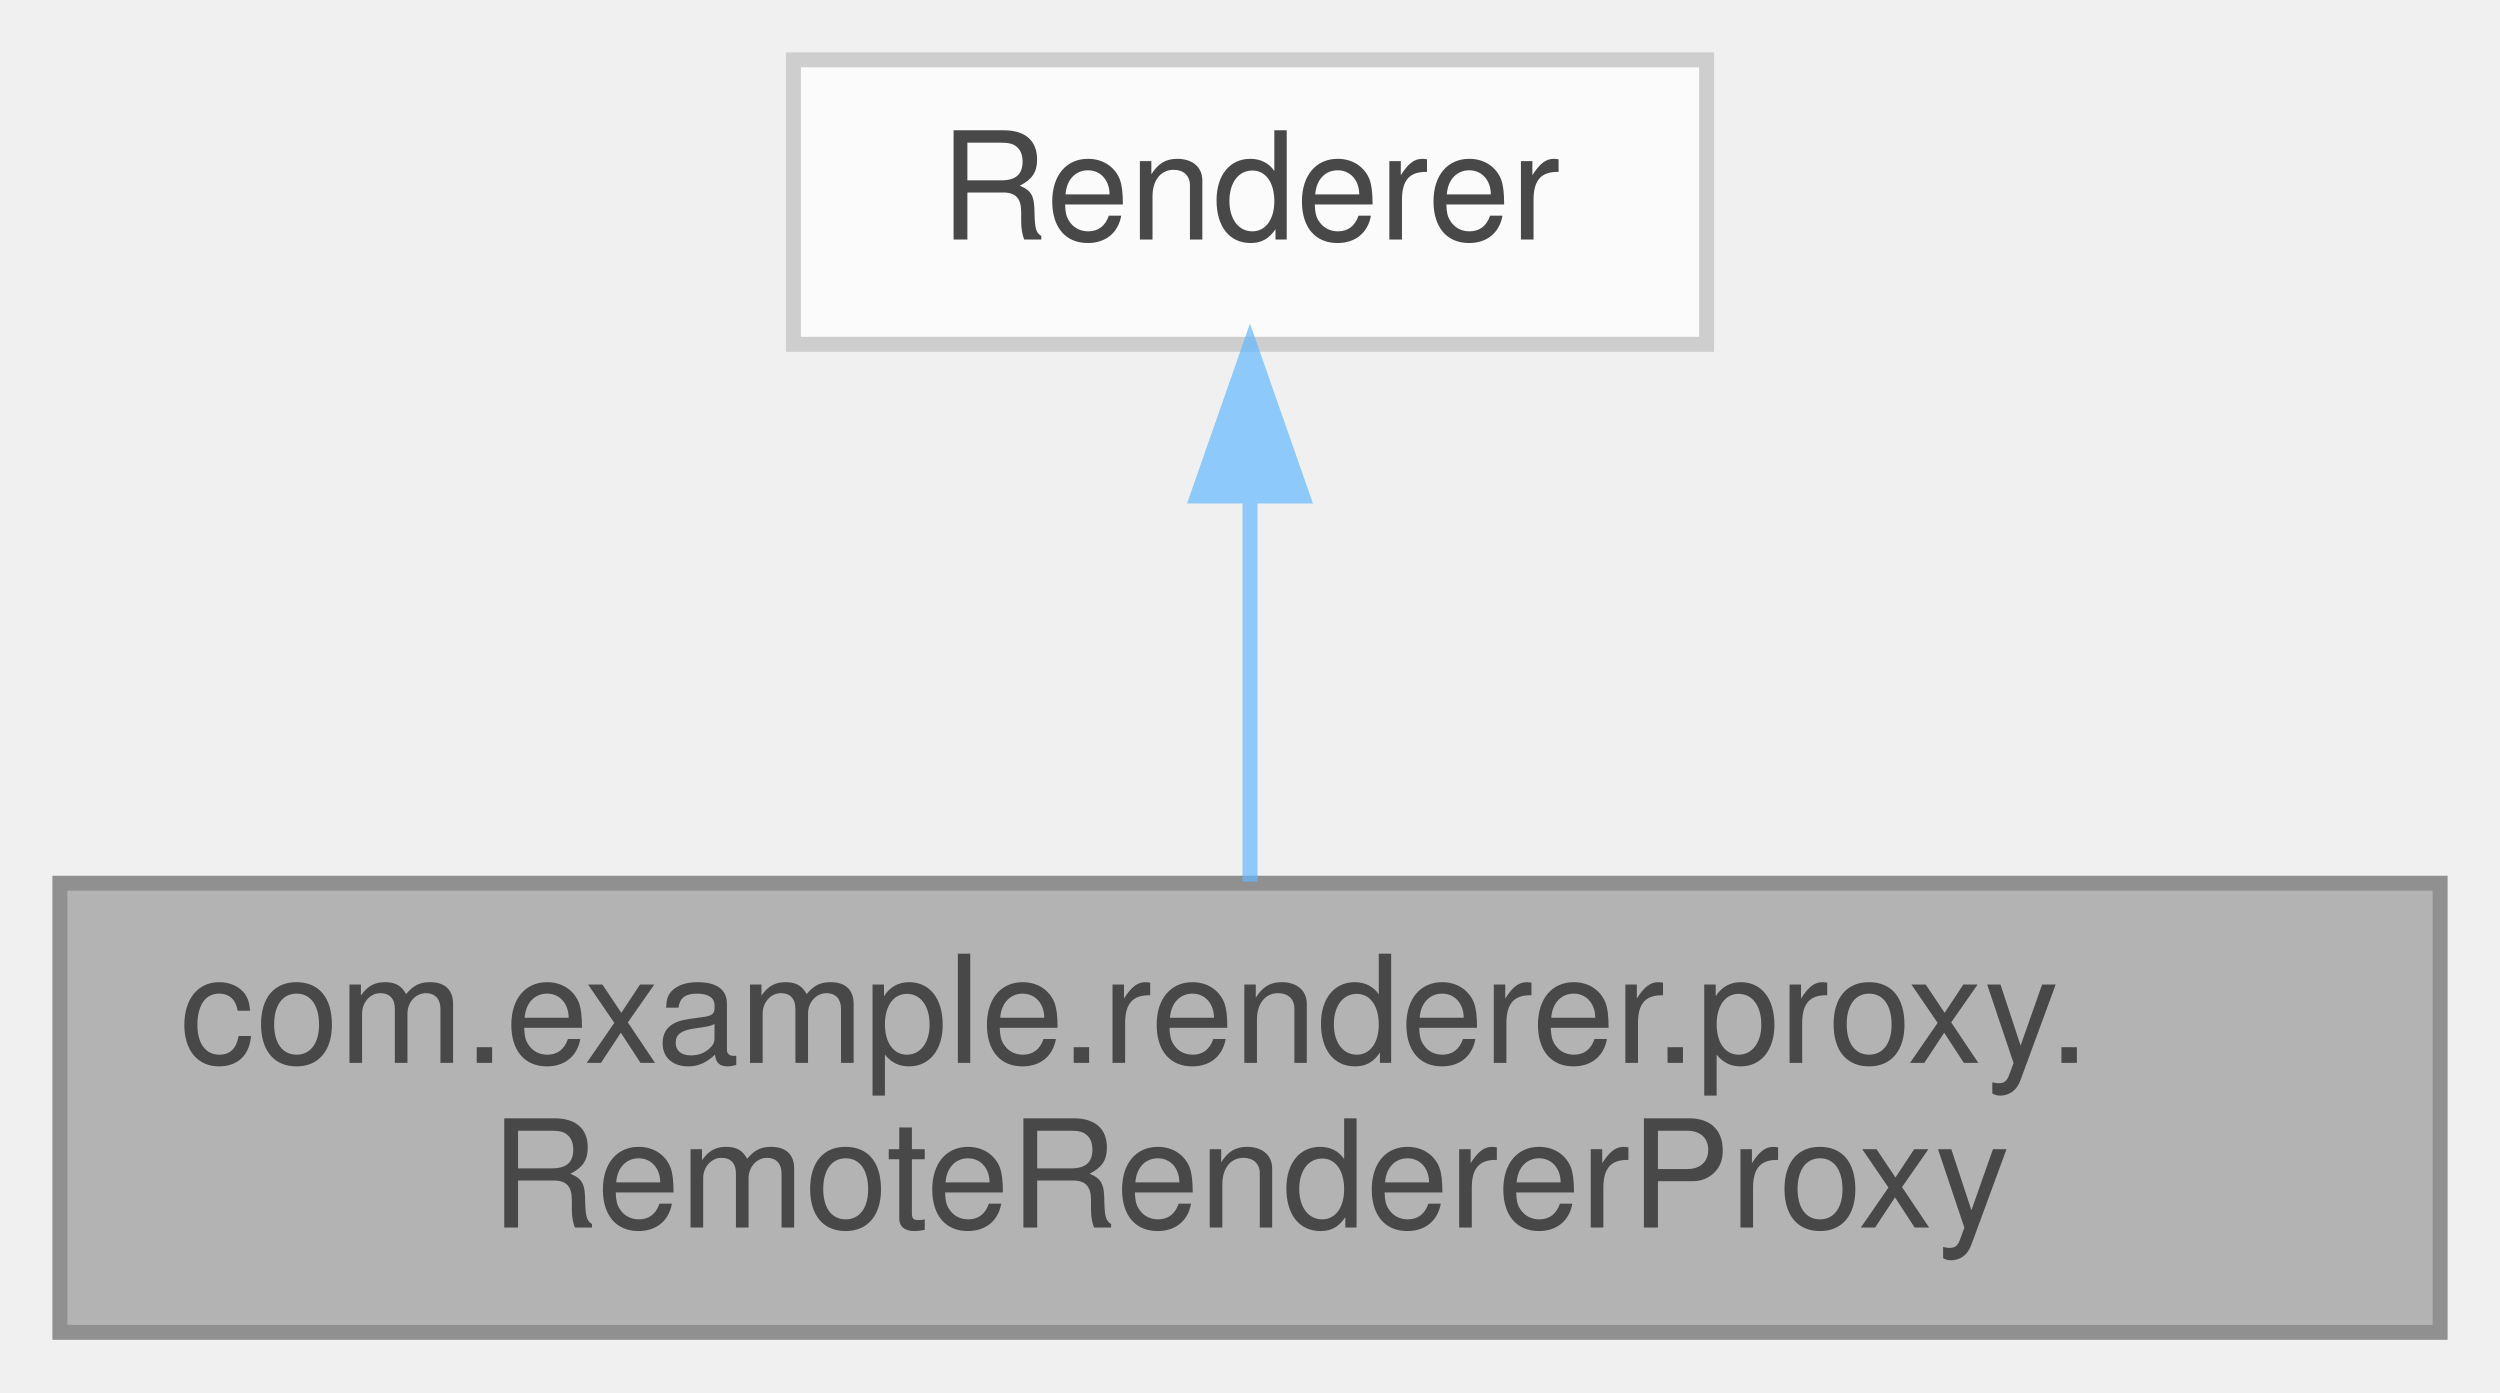
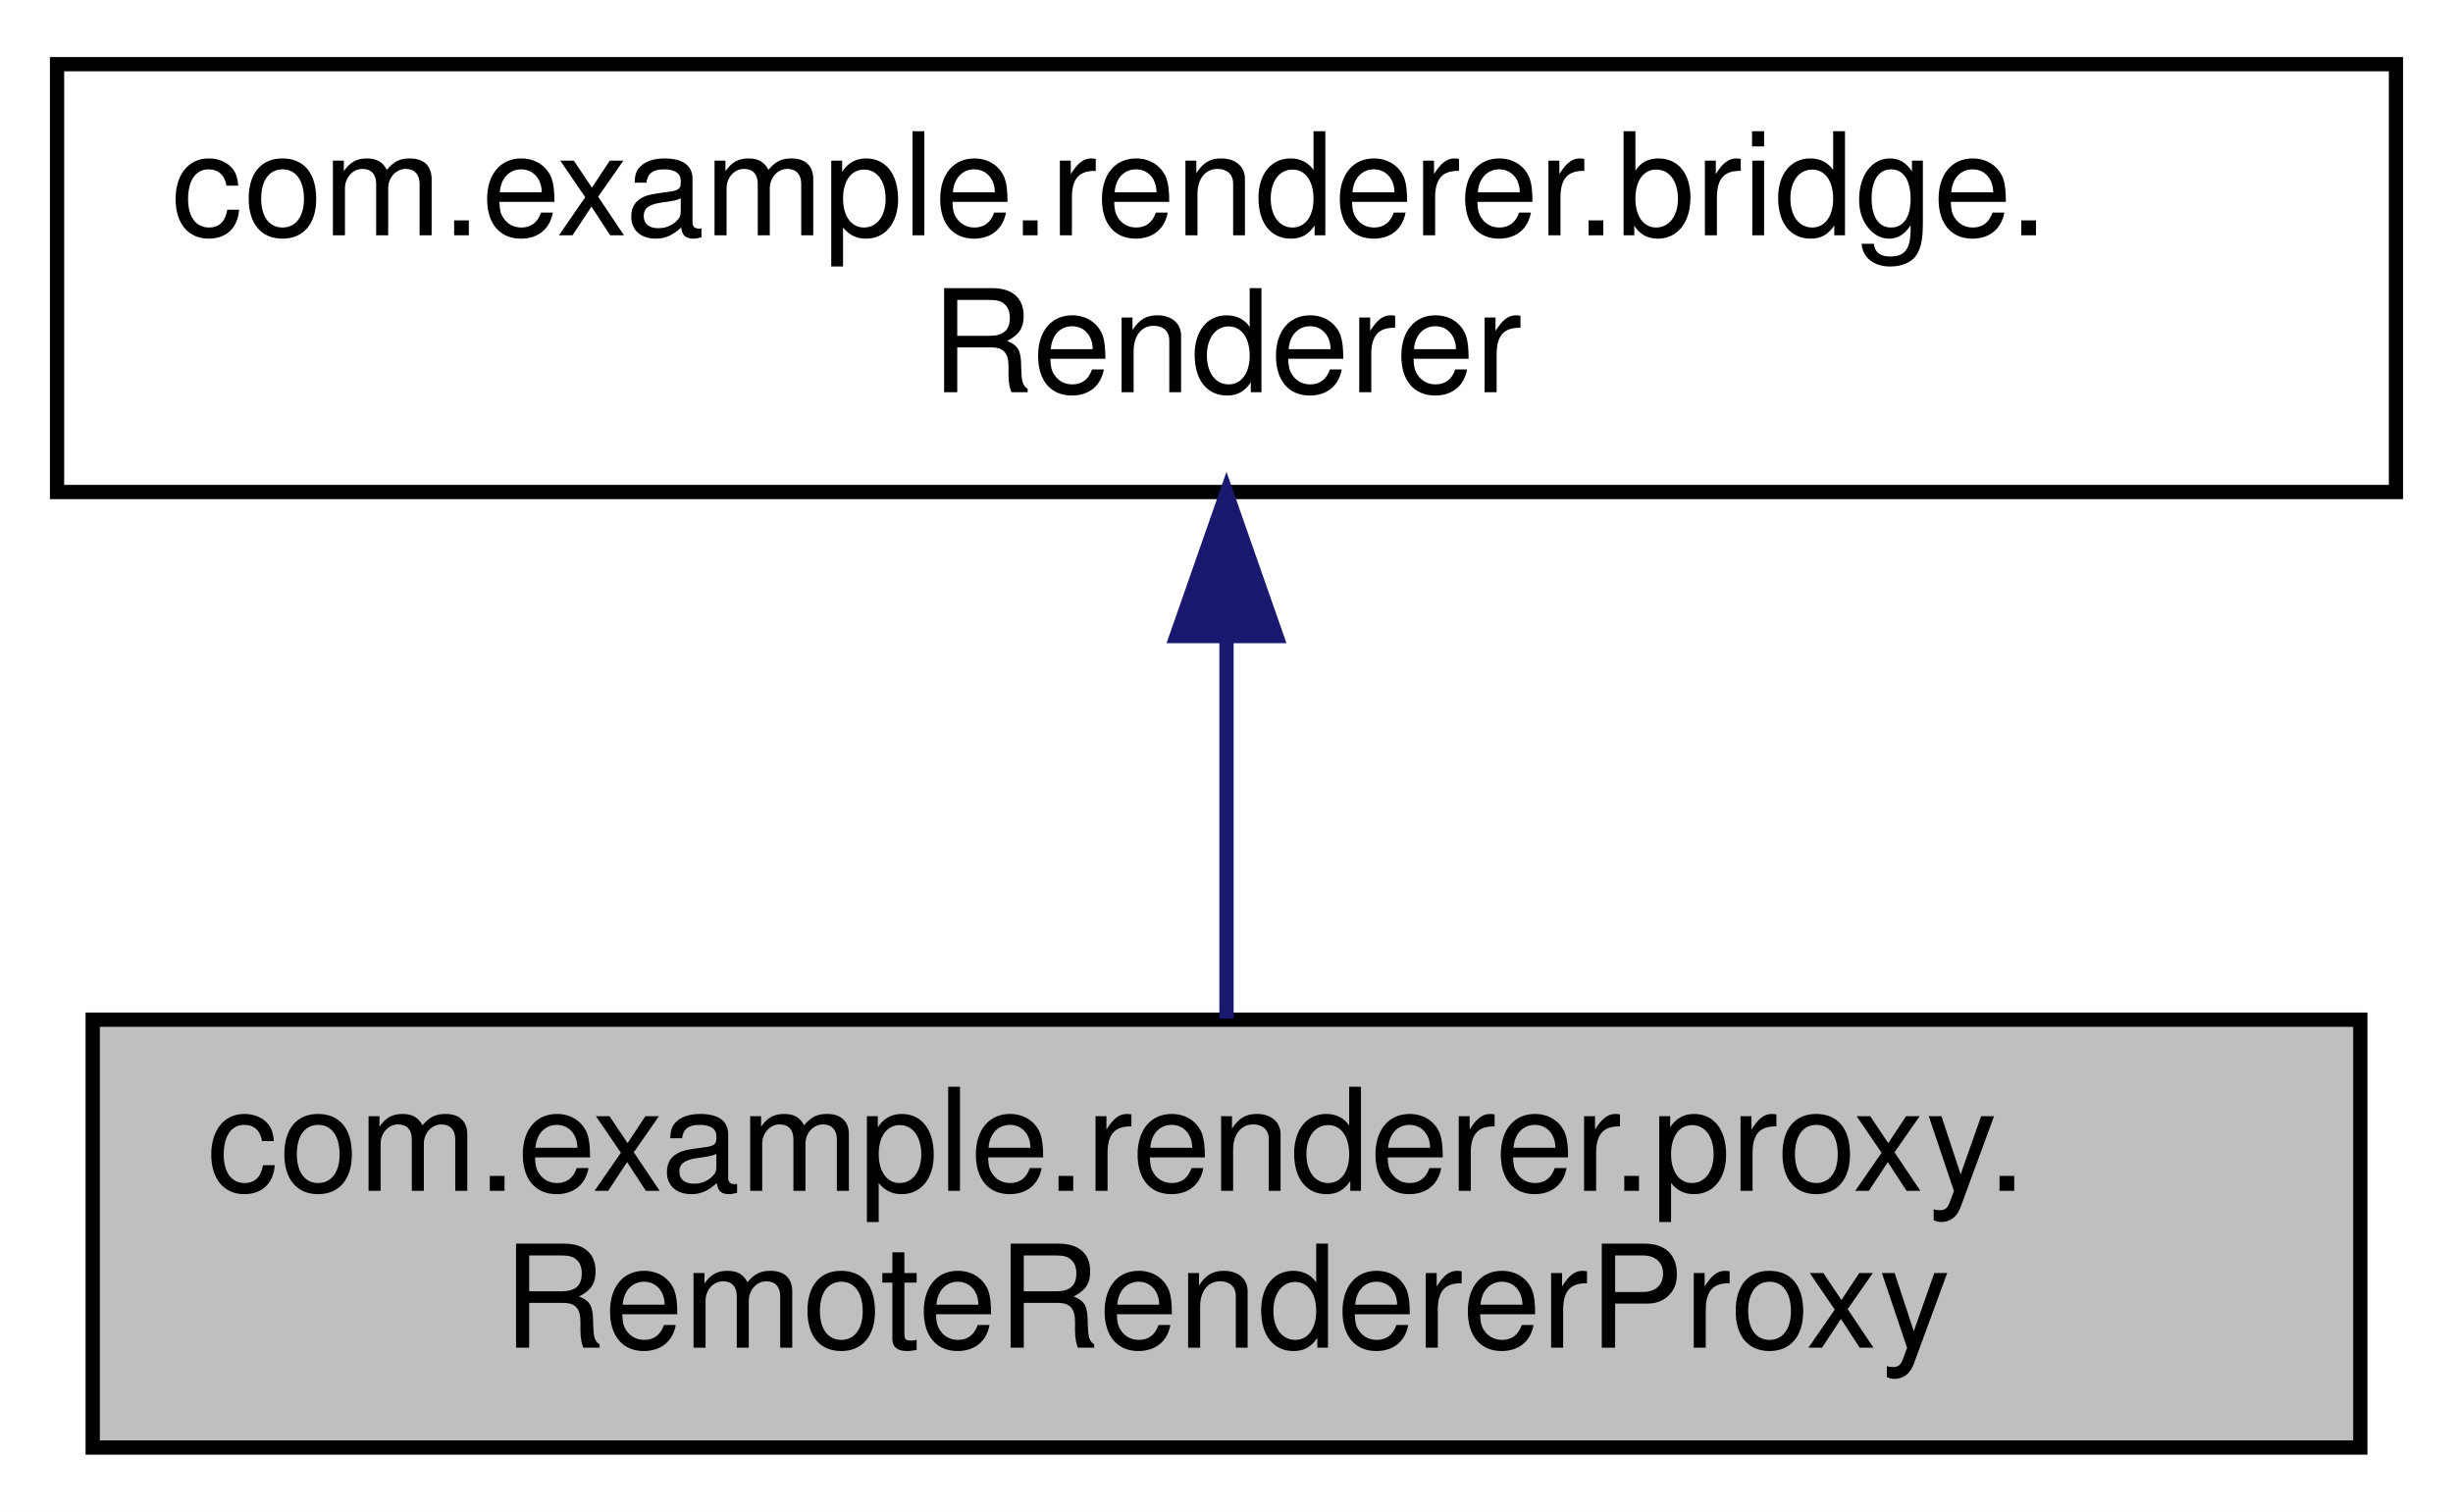
- <svg xmlns="http://www.w3.org/2000/svg" xmlns:xlink="http://www.w3.org/1999/xlink" width="167pt" height="93pt" viewBox="0.00 0.00 167.00 93.00">
-   <svg id="main" version="1.1" xml:space="preserve">
-     <style type="text/css">
- .node, .edge {opacity: 0.7;}
- .node.selected, .edge.selected {opacity: 1;}
- .edge:hover path { stroke: red; }
- .edge:hover polygon { stroke: red; fill: red; }
- </style>
-     <svg id="graph" class="graph">
-       <g id="graph0" class="graph" transform="scale(1 1) rotate(0) translate(4 89)">
-         <g id="Node000001" class="node">
-           <g id="a_Node000001">
-             <a xlink:title=" ">
-               <polygon fill="#999999" stroke="#666666" points="159,-30 0,-30 0,0 159,0 159,-30" />
-               <text text-anchor="start" x="8" y="-18" font-family="Helvetica,sans-Serif" font-size="10.00">com.example.renderer.proxy.</text>
-               <text text-anchor="middle" x="79.5" y="-7" font-family="Helvetica,sans-Serif" font-size="10.00">RemoteRendererProxy</text>
-             </a>
-           </g>
-         </g>
-         <g id="Node000002" class="node">
-           <g id="a_Node000002">
-             <a xlink:title=" ">
-               <polygon fill="white" stroke="#bfbfbf" points="110,-85 49,-85 49,-66 110,-66 110,-85" />
-               <text text-anchor="middle" x="79.5" y="-73" font-family="Helvetica,sans-Serif" font-size="10.00">Renderer</text>
-             </a>
-           </g>
-         </g>
-         <g id="edge1_Node000001_Node000002" class="edge">
-           <g id="a_edge1_Node000001_Node000002">
-             <a xlink:title=" ">
-               <path fill="none" stroke="#63b8ff" d="M79.5,-55.65C79.5,-47.36 79.5,-37.78 79.5,-30.11" />
-               <polygon fill="#63b8ff" stroke="#63b8ff" points="76,-55.87 79.5,-65.87 83,-55.87 76,-55.87" />
-             </a>
-           </g>
-         </g>
+ <svg xmlns="http://www.w3.org/2000/svg" xmlns:xlink="http://www.w3.org/1999/xlink" width="172pt" height="106pt" viewBox="0.00 0.00 172.00 106.00">
+   <g id="graph0" class="graph" transform="scale(1 1) rotate(0) translate(4 102)">
+     <polygon fill="white" stroke="transparent" points="-4,4 -4,-102 168,-102 168,4 -4,4" />
+     <g id="node1" class="node">
+       <g id="a_node1">
+         <a xlink:title=" ">
+           <polygon fill="#bfbfbf" stroke="black" points="2.5,-0.5 2.5,-30.5 161.5,-30.5 161.5,-0.5 2.5,-0.5" />
+           <text text-anchor="start" x="10.5" y="-18.5" font-family="Helvetica,sans-Serif" font-size="10.00">com.example.renderer.proxy.</text>
+           <text text-anchor="middle" x="82" y="-7.5" font-family="Helvetica,sans-Serif" font-size="10.00">RemoteRendererProxy</text>
+         </a>
      </g>
-     </svg>
-   </svg>
-   <style type="text/css">
- 
- [data-mouse-over-selected='false'] { opacity: 0.7; }
- [data-mouse-over-selected='true']  { opacity: 1.0; }
- 
- </style>
+     </g>
+     <g id="node2" class="node">
+       <g id="a_node2">
+         <a xlink:href="interfacecom_1_1example_1_1renderer_1_1bridge_1_1Renderer.html" target="_top" xlink:title=" ">
+           <polygon fill="white" stroke="black" points="0,-67.5 0,-97.5 164,-97.5 164,-67.5 0,-67.5" />
+           <text text-anchor="start" x="8" y="-85.5" font-family="Helvetica,sans-Serif" font-size="10.00">com.example.renderer.bridge.</text>
+           <text text-anchor="middle" x="82" y="-74.5" font-family="Helvetica,sans-Serif" font-size="10.00">Renderer</text>
+         </a>
+       </g>
+     </g>
+     <g id="edge1" class="edge">
+       <path fill="none" stroke="midnightblue" d="M82,-57.11C82,-48.15 82,-38.32 82,-30.58" />
+       <polygon fill="midnightblue" stroke="midnightblue" points="78.5,-57.4 82,-67.4 85.5,-57.4 78.5,-57.4" />
+     </g>
+   </g>
</svg>
